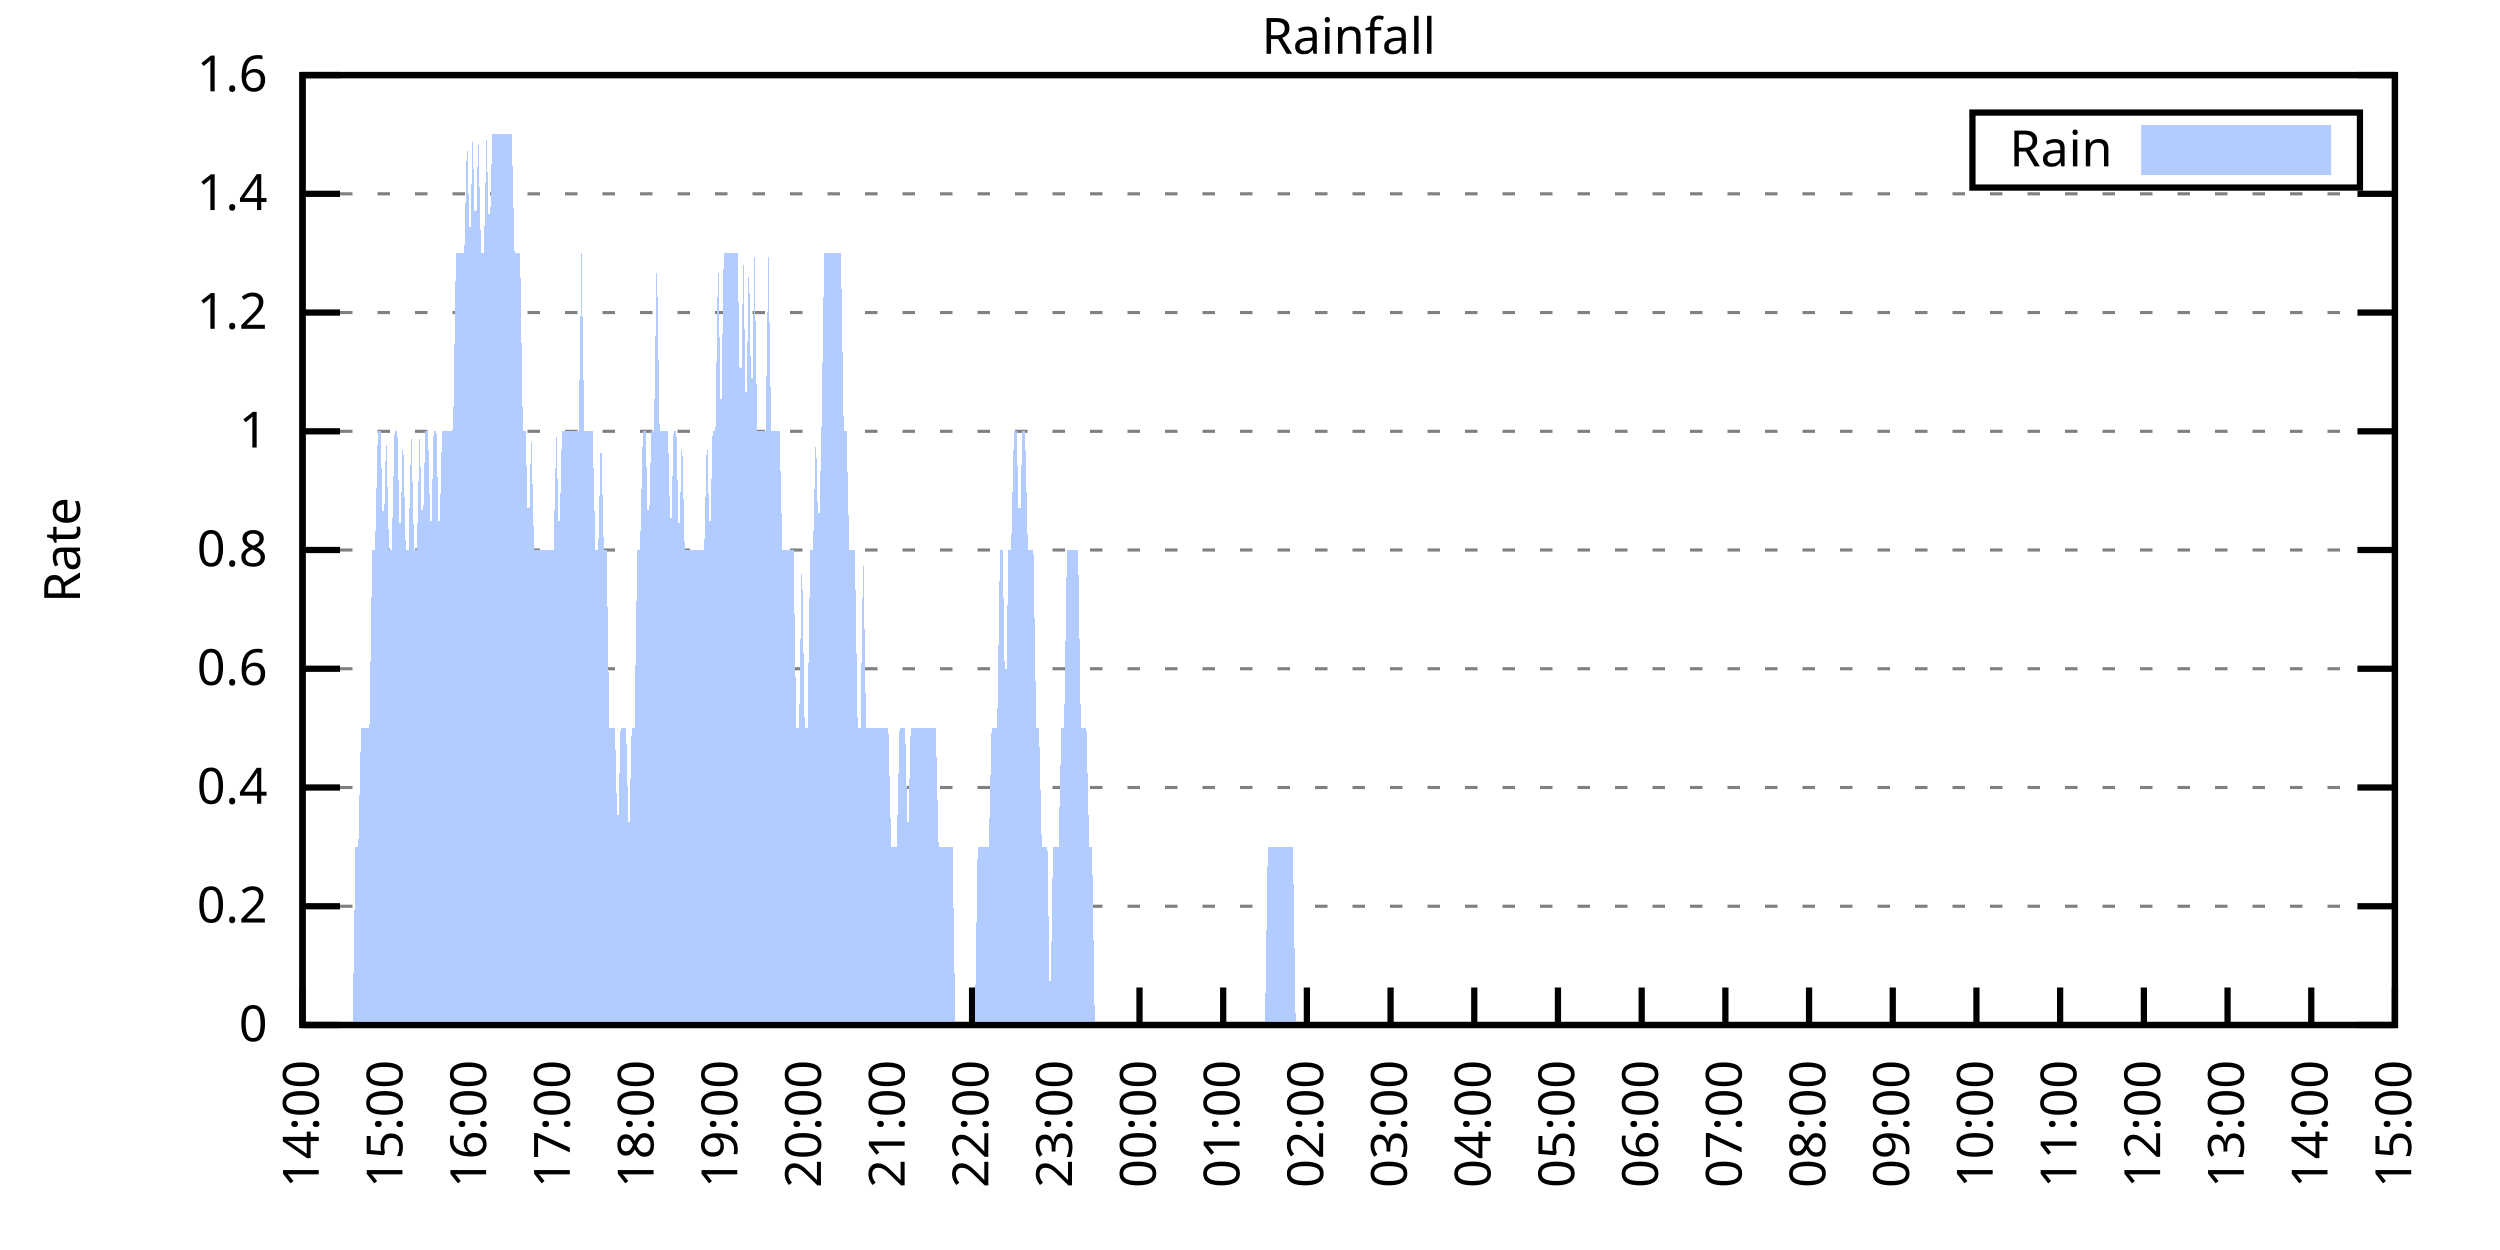
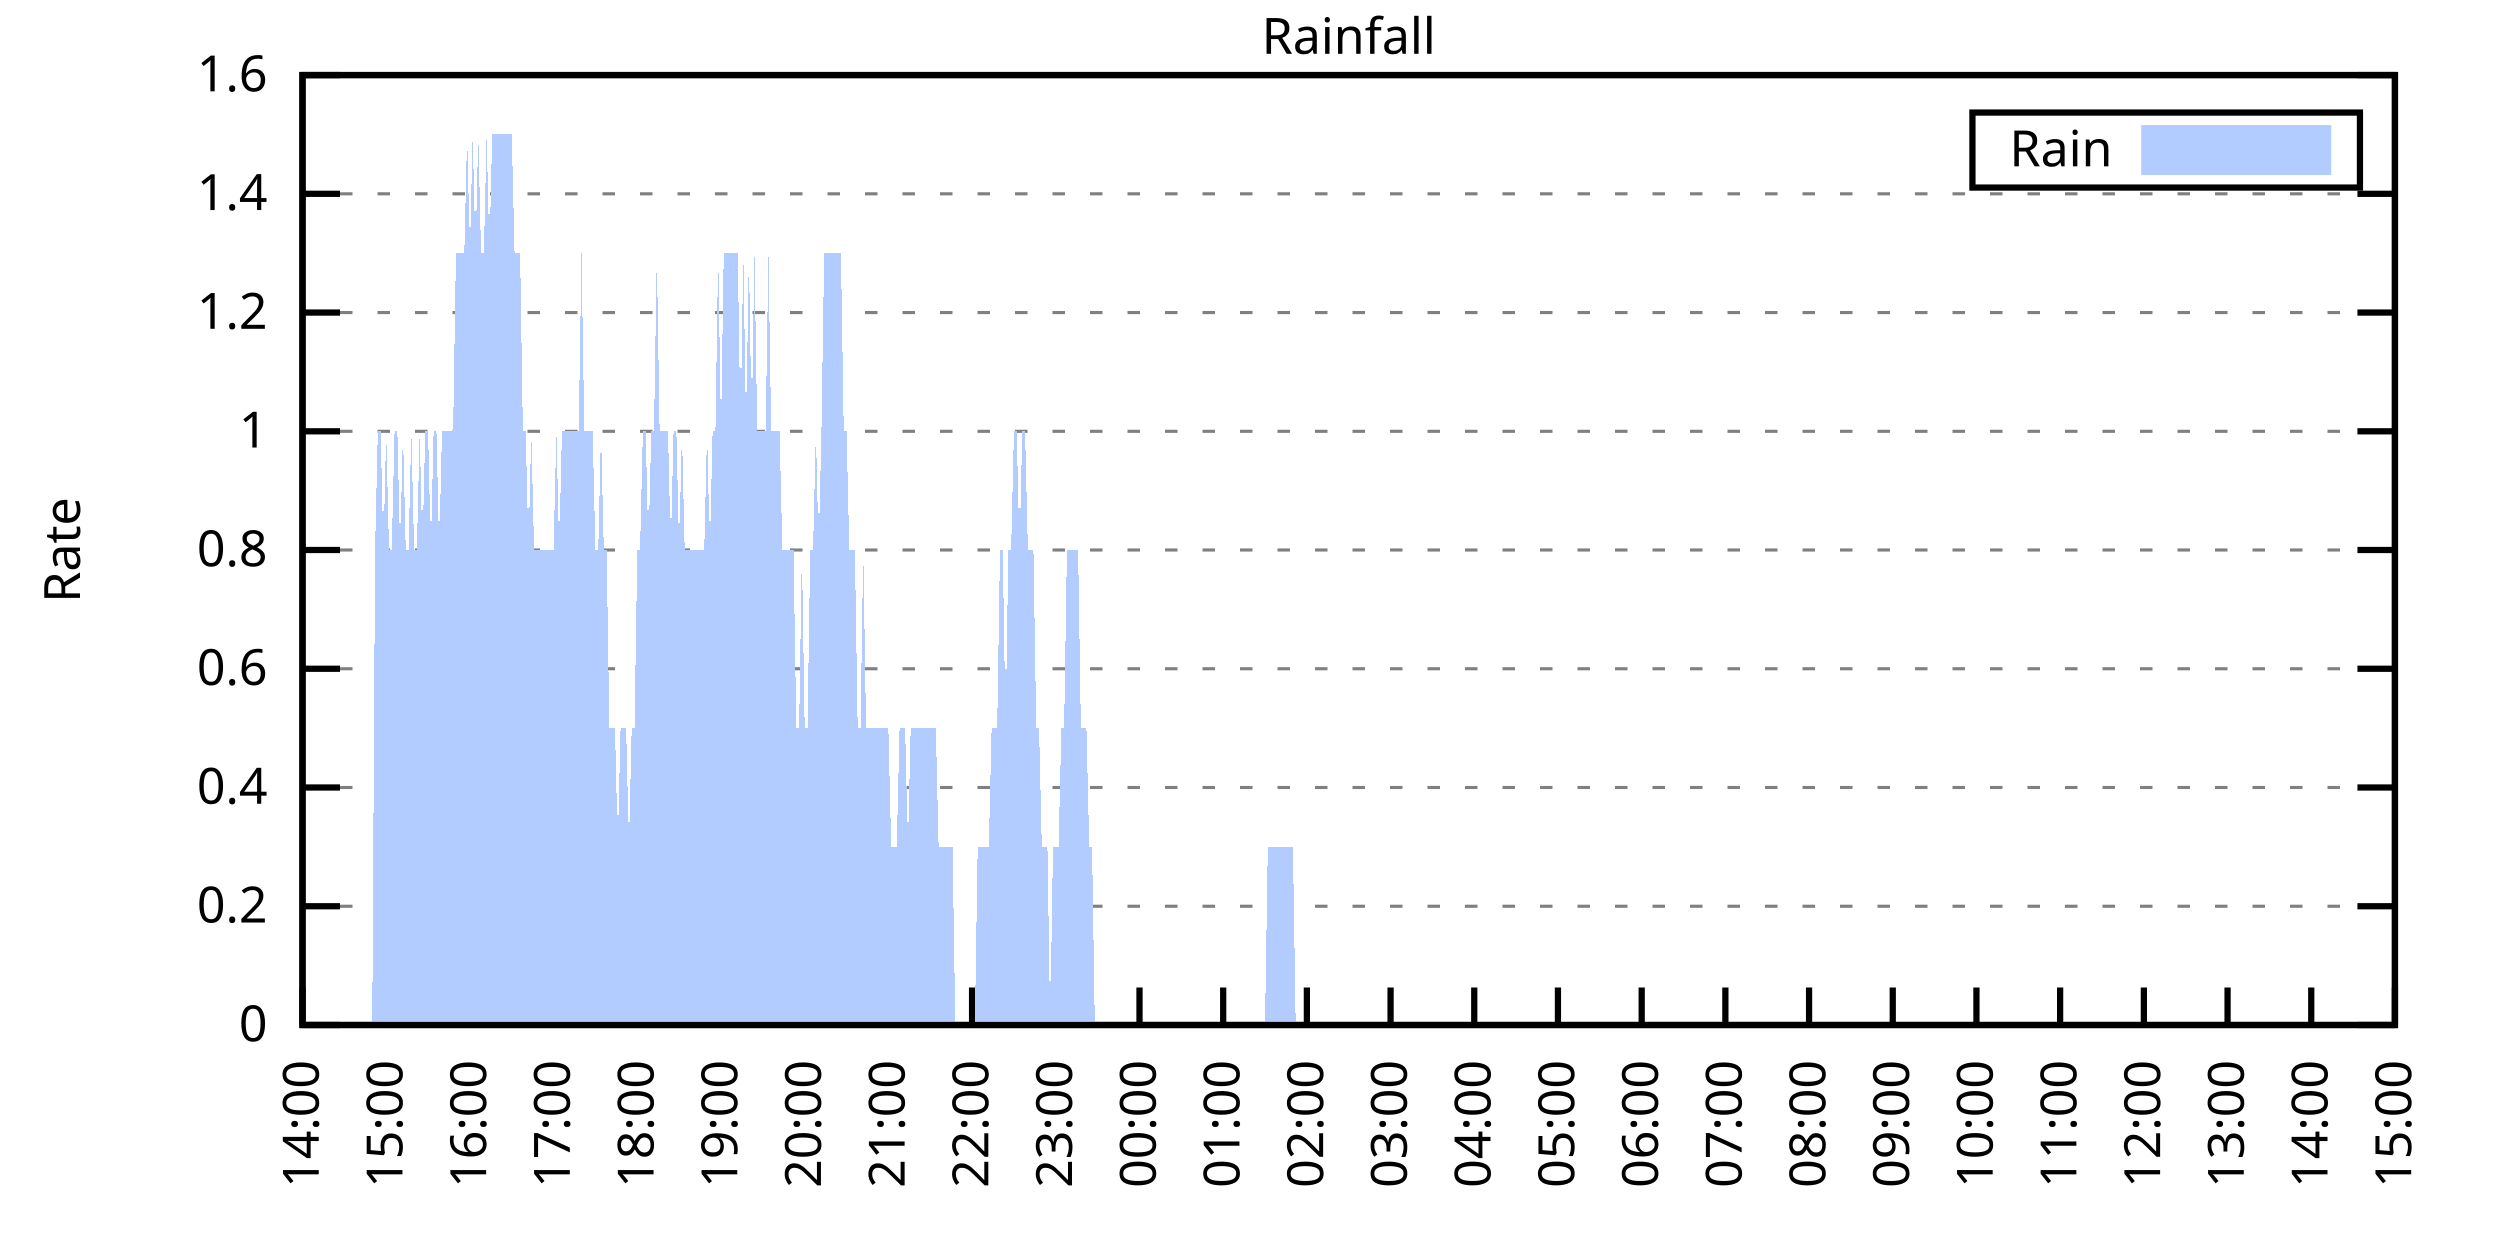
<svg xmlns="http://www.w3.org/2000/svg" xmlns:xlink="http://www.w3.org/1999/xlink" width="400" height="200" viewBox="0 0 400 200">
  <g id="gnuplot_canvas">
    <rect x="0" y="0" width="400" height="200" fill="none" />
    <defs>
      <circle id="gpDot" r="0.5" stroke-width="0.5" stroke="currentColor" />
      <path id="gpPt0" stroke-width="0.333" stroke="currentColor" d="M-1,0 h2 M0,-1 v2" />
      <path id="gpPt1" stroke-width="0.333" stroke="currentColor" d="M-1,-1 L1,1 M1,-1 L-1,1" />
      <path id="gpPt2" stroke-width="0.333" stroke="currentColor" d="M-1,0 L1,0 M0,-1 L0,1 M-1,-1 L1,1 M-1,1 L1,-1" />
      <rect id="gpPt3" stroke-width="0.333" stroke="currentColor" x="-1" y="-1" width="2" height="2" />
      <rect id="gpPt4" stroke-width="0.333" stroke="currentColor" fill="currentColor" x="-1" y="-1" width="2" height="2" />
      <circle id="gpPt5" stroke-width="0.333" stroke="currentColor" cx="0" cy="0" r="1" />
      <use xlink:href="#gpPt5" id="gpPt6" fill="currentColor" stroke="none" />
      <path id="gpPt7" stroke-width="0.333" stroke="currentColor" d="M0,-1.33 L-1.33,0.67 L1.33,0.67 z" />
      <use xlink:href="#gpPt7" id="gpPt8" fill="currentColor" stroke="none" />
      <use xlink:href="#gpPt7" id="gpPt9" stroke="currentColor" transform="rotate(180)" />
      <use xlink:href="#gpPt9" id="gpPt10" fill="currentColor" stroke="none" />
      <use xlink:href="#gpPt3" id="gpPt11" stroke="currentColor" transform="rotate(45)" />
      <use xlink:href="#gpPt11" id="gpPt12" fill="currentColor" stroke="none" />
      <path id="gpPt13" stroke-width="0.333" stroke="currentColor" d="M0,1.330 L1.265,0.411 L0.782,-1.067 L-0.782,-1.076 L-1.265,0.411 z" />
      <use xlink:href="#gpPt13" id="gpPt14" fill="currentColor" stroke="none" />
      <filter id="textbox" filterUnits="objectBoundingBox" x="0" y="0" height="1" width="1">
        <feFlood flood-color="white" flood-opacity="1" result="bgnd" />
        <feComposite in="SourceGraphic" in2="bgnd" operator="atop" />
      </filter>
      <filter id="greybox" filterUnits="objectBoundingBox" x="0" y="0" height="1" width="1">
        <feFlood flood-color="lightgrey" flood-opacity="1" result="grey" />
        <feComposite in="SourceGraphic" in2="grey" operator="atop" />
      </filter>
    </defs>
    <g fill="none" color="white" stroke="currentColor" stroke-width="1.00" stroke-linecap="butt" stroke-linejoin="miter">
</g>
    <g fill="none" color="black" stroke="currentColor" stroke-width="1.00" stroke-linecap="butt" stroke-linejoin="miter">
      <g stroke="none" shape-rendering="crispEdges">
        <polygon fill="rgb(255, 255, 255)" points="48.40,164.00 383.18,164.00 383.18,12.02 48.40,12.02 " />
      </g>
    </g>
    <g fill="none" color="black" stroke="currentColor" stroke-width="1.00" stroke-linecap="butt" stroke-linejoin="miter">
</g>
    <g fill="none" color="black" stroke="black" stroke-width="0.50" stroke-linecap="butt" stroke-linejoin="miter">
</g>
    <g fill="none" color="gray" stroke="currentColor" stroke-width="0.50" stroke-linecap="butt" stroke-linejoin="miter">
      <path stroke="gray" stroke-dasharray="2,4" class="gridline" d="M48.40,164.00 L383.19,164.00  " />
    </g>
    <g fill="none" color="gray" stroke="gray" stroke-width="1.00" stroke-linecap="butt" stroke-linejoin="miter">
</g>
    <g fill="none" color="black" stroke="currentColor" stroke-width="1.00" stroke-linecap="butt" stroke-linejoin="miter">
      <path stroke="black" d="M48.40,164.00 L54.40,164.00 M383.19,164.00 L377.19,164.00  " />
      <g transform="translate(42.80,166.60)" stroke="none" fill="black" font-family="Sans" font-size="8.00" text-anchor="end">
        <text>
          <tspan font-family="Sans"> 0</tspan>
        </text>
      </g>
    </g>
    <g fill="none" color="black" stroke="currentColor" stroke-width="1.00" stroke-linecap="butt" stroke-linejoin="miter">
</g>
    <g fill="none" color="black" stroke="black" stroke-width="0.50" stroke-linecap="butt" stroke-linejoin="miter">
</g>
    <g fill="none" color="gray" stroke="currentColor" stroke-width="0.50" stroke-linecap="butt" stroke-linejoin="miter">
      <path stroke="gray" stroke-dasharray="2,4" class="gridline" d="M48.40,145.00 L383.19,145.00  " />
    </g>
    <g fill="none" color="gray" stroke="gray" stroke-width="1.00" stroke-linecap="butt" stroke-linejoin="miter">
</g>
    <g fill="none" color="black" stroke="currentColor" stroke-width="1.00" stroke-linecap="butt" stroke-linejoin="miter">
      <path stroke="black" d="M48.40,145.00 L54.40,145.00 M383.19,145.00 L377.19,145.00  " />
      <g transform="translate(42.80,147.60)" stroke="none" fill="black" font-family="Sans" font-size="8.00" text-anchor="end">
        <text>
          <tspan font-family="Sans"> 0.2</tspan>
        </text>
      </g>
    </g>
    <g fill="none" color="black" stroke="currentColor" stroke-width="1.00" stroke-linecap="butt" stroke-linejoin="miter">
</g>
    <g fill="none" color="black" stroke="black" stroke-width="0.50" stroke-linecap="butt" stroke-linejoin="miter">
</g>
    <g fill="none" color="gray" stroke="currentColor" stroke-width="0.50" stroke-linecap="butt" stroke-linejoin="miter">
      <path stroke="gray" stroke-dasharray="2,4" class="gridline" d="M48.40,126.00 L383.19,126.00  " />
    </g>
    <g fill="none" color="gray" stroke="gray" stroke-width="1.00" stroke-linecap="butt" stroke-linejoin="miter">
</g>
    <g fill="none" color="black" stroke="currentColor" stroke-width="1.00" stroke-linecap="butt" stroke-linejoin="miter">
      <path stroke="black" d="M48.40,126.00 L54.40,126.00 M383.19,126.00 L377.19,126.00  " />
      <g transform="translate(42.80,128.60)" stroke="none" fill="black" font-family="Sans" font-size="8.00" text-anchor="end">
        <text>
          <tspan font-family="Sans"> 0.4</tspan>
        </text>
      </g>
    </g>
    <g fill="none" color="black" stroke="currentColor" stroke-width="1.00" stroke-linecap="butt" stroke-linejoin="miter">
</g>
    <g fill="none" color="black" stroke="black" stroke-width="0.50" stroke-linecap="butt" stroke-linejoin="miter">
</g>
    <g fill="none" color="gray" stroke="currentColor" stroke-width="0.50" stroke-linecap="butt" stroke-linejoin="miter">
      <path stroke="gray" stroke-dasharray="2,4" class="gridline" d="M48.40,107.00 L383.19,107.00  " />
    </g>
    <g fill="none" color="gray" stroke="gray" stroke-width="1.00" stroke-linecap="butt" stroke-linejoin="miter">
</g>
    <g fill="none" color="black" stroke="currentColor" stroke-width="1.00" stroke-linecap="butt" stroke-linejoin="miter">
      <path stroke="black" d="M48.40,107.00 L54.40,107.00 M383.19,107.00 L377.19,107.00  " />
      <g transform="translate(42.80,109.60)" stroke="none" fill="black" font-family="Sans" font-size="8.00" text-anchor="end">
        <text>
          <tspan font-family="Sans"> 0.6</tspan>
        </text>
      </g>
    </g>
    <g fill="none" color="black" stroke="currentColor" stroke-width="1.00" stroke-linecap="butt" stroke-linejoin="miter">
</g>
    <g fill="none" color="black" stroke="black" stroke-width="0.50" stroke-linecap="butt" stroke-linejoin="miter">
</g>
    <g fill="none" color="gray" stroke="currentColor" stroke-width="0.50" stroke-linecap="butt" stroke-linejoin="miter">
      <path stroke="gray" stroke-dasharray="2,4" class="gridline" d="M48.40,88.00 L383.19,88.00  " />
    </g>
    <g fill="none" color="gray" stroke="gray" stroke-width="1.00" stroke-linecap="butt" stroke-linejoin="miter">
</g>
    <g fill="none" color="black" stroke="currentColor" stroke-width="1.00" stroke-linecap="butt" stroke-linejoin="miter">
      <path stroke="black" d="M48.40,88.00 L54.40,88.00 M383.19,88.00 L377.19,88.00  " />
      <g transform="translate(42.80,90.60)" stroke="none" fill="black" font-family="Sans" font-size="8.00" text-anchor="end">
        <text>
          <tspan font-family="Sans"> 0.8</tspan>
        </text>
      </g>
    </g>
    <g fill="none" color="black" stroke="currentColor" stroke-width="1.00" stroke-linecap="butt" stroke-linejoin="miter">
</g>
    <g fill="none" color="black" stroke="black" stroke-width="0.50" stroke-linecap="butt" stroke-linejoin="miter">
</g>
    <g fill="none" color="gray" stroke="currentColor" stroke-width="0.50" stroke-linecap="butt" stroke-linejoin="miter">
      <path stroke="gray" stroke-dasharray="2,4" class="gridline" d="M48.40,69.01 L383.19,69.01  " />
    </g>
    <g fill="none" color="gray" stroke="gray" stroke-width="1.00" stroke-linecap="butt" stroke-linejoin="miter">
</g>
    <g fill="none" color="black" stroke="currentColor" stroke-width="1.00" stroke-linecap="butt" stroke-linejoin="miter">
      <path stroke="black" d="M48.40,69.01 L54.40,69.01 M383.19,69.01 L377.19,69.01  " />
      <g transform="translate(42.80,71.61)" stroke="none" fill="black" font-family="Sans" font-size="8.00" text-anchor="end">
        <text>
          <tspan font-family="Sans"> 1</tspan>
        </text>
      </g>
    </g>
    <g fill="none" color="black" stroke="currentColor" stroke-width="1.00" stroke-linecap="butt" stroke-linejoin="miter">
</g>
    <g fill="none" color="black" stroke="black" stroke-width="0.50" stroke-linecap="butt" stroke-linejoin="miter">
</g>
    <g fill="none" color="gray" stroke="currentColor" stroke-width="0.50" stroke-linecap="butt" stroke-linejoin="miter">
      <path stroke="gray" stroke-dasharray="2,4" class="gridline" d="M48.40,50.01 L383.19,50.01  " />
    </g>
    <g fill="none" color="gray" stroke="gray" stroke-width="1.00" stroke-linecap="butt" stroke-linejoin="miter">
</g>
    <g fill="none" color="black" stroke="currentColor" stroke-width="1.00" stroke-linecap="butt" stroke-linejoin="miter">
      <path stroke="black" d="M48.40,50.01 L54.40,50.01 M383.19,50.01 L377.19,50.01  " />
      <g transform="translate(42.80,52.61)" stroke="none" fill="black" font-family="Sans" font-size="8.00" text-anchor="end">
        <text>
          <tspan font-family="Sans"> 1.2</tspan>
        </text>
      </g>
    </g>
    <g fill="none" color="black" stroke="currentColor" stroke-width="1.00" stroke-linecap="butt" stroke-linejoin="miter">
</g>
    <g fill="none" color="black" stroke="black" stroke-width="0.50" stroke-linecap="butt" stroke-linejoin="miter">
</g>
    <g fill="none" color="gray" stroke="currentColor" stroke-width="0.50" stroke-linecap="butt" stroke-linejoin="miter">
      <path stroke="gray" stroke-dasharray="2,4" class="gridline" d="M48.40,31.01 L383.19,31.01  " />
    </g>
    <g fill="none" color="gray" stroke="gray" stroke-width="1.00" stroke-linecap="butt" stroke-linejoin="miter">
</g>
    <g fill="none" color="black" stroke="currentColor" stroke-width="1.00" stroke-linecap="butt" stroke-linejoin="miter">
      <path stroke="black" d="M48.40,31.01 L54.40,31.01 M383.19,31.01 L377.19,31.01  " />
      <g transform="translate(42.80,33.61)" stroke="none" fill="black" font-family="Sans" font-size="8.00" text-anchor="end">
        <text>
          <tspan font-family="Sans"> 1.4</tspan>
        </text>
      </g>
    </g>
    <g fill="none" color="black" stroke="currentColor" stroke-width="1.00" stroke-linecap="butt" stroke-linejoin="miter">
</g>
    <g fill="none" color="black" stroke="black" stroke-width="0.50" stroke-linecap="butt" stroke-linejoin="miter">
</g>
    <g fill="none" color="gray" stroke="currentColor" stroke-width="0.50" stroke-linecap="butt" stroke-linejoin="miter">
      <path stroke="gray" stroke-dasharray="2,4" class="gridline" d="M48.40,12.01 L383.19,12.01  " />
    </g>
    <g fill="none" color="gray" stroke="gray" stroke-width="1.00" stroke-linecap="butt" stroke-linejoin="miter">
</g>
    <g fill="none" color="black" stroke="currentColor" stroke-width="1.00" stroke-linecap="butt" stroke-linejoin="miter">
      <path stroke="black" d="M48.40,12.01 L54.40,12.01 M383.19,12.01 L377.19,12.01  " />
      <g transform="translate(42.80,14.61)" stroke="none" fill="black" font-family="Sans" font-size="8.00" text-anchor="end">
        <text>
          <tspan font-family="Sans"> 1.6</tspan>
        </text>
      </g>
    </g>
    <g fill="none" color="black" stroke="currentColor" stroke-width="1.00" stroke-linecap="butt" stroke-linejoin="miter">
      <path stroke="black" d="M48.40,164.00 L48.40,158.00  " />
      <g transform="translate(51.00,169.60) rotate(270.00)" stroke="none" fill="black" font-family="Sans" font-size="8.00" text-anchor="end">
        <text>
          <tspan font-family="Sans">14:00</tspan>
        </text>
      </g>
    </g>
    <g fill="none" color="black" stroke="currentColor" stroke-width="1.00" stroke-linecap="butt" stroke-linejoin="miter">
      <path stroke="black" d="M61.79,164.00 L61.79,158.00  " />
      <g transform="translate(64.39,169.60) rotate(270.00)" stroke="none" fill="black" font-family="Sans" font-size="8.00" text-anchor="end">
        <text>
          <tspan font-family="Sans">15:00</tspan>
        </text>
      </g>
    </g>
    <g fill="none" color="black" stroke="currentColor" stroke-width="1.00" stroke-linecap="butt" stroke-linejoin="miter">
      <path stroke="black" d="M75.18,164.00 L75.18,158.00  " />
      <g transform="translate(77.78,169.60) rotate(270.00)" stroke="none" fill="black" font-family="Sans" font-size="8.00" text-anchor="end">
        <text>
          <tspan font-family="Sans">16:00</tspan>
        </text>
      </g>
    </g>
    <g fill="none" color="black" stroke="currentColor" stroke-width="1.00" stroke-linecap="butt" stroke-linejoin="miter">
      <path stroke="black" d="M88.57,164.00 L88.57,158.00  " />
      <g transform="translate(91.17,169.60) rotate(270.00)" stroke="none" fill="black" font-family="Sans" font-size="8.00" text-anchor="end">
        <text>
          <tspan font-family="Sans">17:00</tspan>
        </text>
      </g>
    </g>
    <g fill="none" color="black" stroke="currentColor" stroke-width="1.00" stroke-linecap="butt" stroke-linejoin="miter">
      <path stroke="black" d="M101.97,164.00 L101.97,158.00  " />
      <g transform="translate(104.57,169.60) rotate(270.00)" stroke="none" fill="black" font-family="Sans" font-size="8.00" text-anchor="end">
        <text>
          <tspan font-family="Sans">18:00</tspan>
        </text>
      </g>
    </g>
    <g fill="none" color="black" stroke="currentColor" stroke-width="1.00" stroke-linecap="butt" stroke-linejoin="miter">
      <path stroke="black" d="M115.36,164.00 L115.36,158.00  " />
      <g transform="translate(117.96,169.60) rotate(270.00)" stroke="none" fill="black" font-family="Sans" font-size="8.00" text-anchor="end">
        <text>
          <tspan font-family="Sans">19:00</tspan>
        </text>
      </g>
    </g>
    <g fill="none" color="black" stroke="currentColor" stroke-width="1.00" stroke-linecap="butt" stroke-linejoin="miter">
      <path stroke="black" d="M128.75,164.00 L128.75,158.00  " />
      <g transform="translate(131.35,169.60) rotate(270.00)" stroke="none" fill="black" font-family="Sans" font-size="8.00" text-anchor="end">
        <text>
          <tspan font-family="Sans">20:00</tspan>
        </text>
      </g>
    </g>
    <g fill="none" color="black" stroke="currentColor" stroke-width="1.00" stroke-linecap="butt" stroke-linejoin="miter">
      <path stroke="black" d="M142.14,164.00 L142.14,158.00  " />
      <g transform="translate(144.74,169.60) rotate(270.00)" stroke="none" fill="black" font-family="Sans" font-size="8.00" text-anchor="end">
        <text>
          <tspan font-family="Sans">21:00</tspan>
        </text>
      </g>
    </g>
    <g fill="none" color="black" stroke="currentColor" stroke-width="1.00" stroke-linecap="butt" stroke-linejoin="miter">
      <path stroke="black" d="M155.53,164.00 L155.53,158.00  " />
      <g transform="translate(158.13,169.60) rotate(270.00)" stroke="none" fill="black" font-family="Sans" font-size="8.00" text-anchor="end">
        <text>
          <tspan font-family="Sans">22:00</tspan>
        </text>
      </g>
    </g>
    <g fill="none" color="black" stroke="currentColor" stroke-width="1.00" stroke-linecap="butt" stroke-linejoin="miter">
      <path stroke="black" d="M168.92,164.00 L168.92,158.00  " />
      <g transform="translate(171.52,169.60) rotate(270.00)" stroke="none" fill="black" font-family="Sans" font-size="8.00" text-anchor="end">
        <text>
          <tspan font-family="Sans">23:00</tspan>
        </text>
      </g>
    </g>
    <g fill="none" color="black" stroke="currentColor" stroke-width="1.00" stroke-linecap="butt" stroke-linejoin="miter">
      <path stroke="black" d="M182.32,164.00 L182.32,158.00  " />
      <g transform="translate(184.92,169.60) rotate(270.00)" stroke="none" fill="black" font-family="Sans" font-size="8.00" text-anchor="end">
        <text>
          <tspan font-family="Sans">00:00</tspan>
        </text>
      </g>
    </g>
    <g fill="none" color="black" stroke="currentColor" stroke-width="1.00" stroke-linecap="butt" stroke-linejoin="miter">
      <path stroke="black" d="M195.71,164.00 L195.71,158.00  " />
      <g transform="translate(198.31,169.60) rotate(270.00)" stroke="none" fill="black" font-family="Sans" font-size="8.00" text-anchor="end">
        <text>
          <tspan font-family="Sans">01:00</tspan>
        </text>
      </g>
    </g>
    <g fill="none" color="black" stroke="currentColor" stroke-width="1.00" stroke-linecap="butt" stroke-linejoin="miter">
      <path stroke="black" d="M209.10,164.00 L209.10,158.00  " />
      <g transform="translate(211.70,169.60) rotate(270.00)" stroke="none" fill="black" font-family="Sans" font-size="8.00" text-anchor="end">
        <text>
          <tspan font-family="Sans">02:00</tspan>
        </text>
      </g>
    </g>
    <g fill="none" color="black" stroke="currentColor" stroke-width="1.00" stroke-linecap="butt" stroke-linejoin="miter">
      <path stroke="black" d="M222.49,164.00 L222.49,158.00  " />
      <g transform="translate(225.09,169.60) rotate(270.00)" stroke="none" fill="black" font-family="Sans" font-size="8.00" text-anchor="end">
        <text>
          <tspan font-family="Sans">03:00</tspan>
        </text>
      </g>
    </g>
    <g fill="none" color="black" stroke="currentColor" stroke-width="1.00" stroke-linecap="butt" stroke-linejoin="miter">
      <path stroke="black" d="M235.88,164.00 L235.88,158.00  " />
      <g transform="translate(238.48,169.60) rotate(270.00)" stroke="none" fill="black" font-family="Sans" font-size="8.00" text-anchor="end">
        <text>
          <tspan font-family="Sans">04:00</tspan>
        </text>
      </g>
    </g>
    <g fill="none" color="black" stroke="currentColor" stroke-width="1.00" stroke-linecap="butt" stroke-linejoin="miter">
      <path stroke="black" d="M249.27,164.00 L249.27,158.00  " />
      <g transform="translate(251.87,169.60) rotate(270.00)" stroke="none" fill="black" font-family="Sans" font-size="8.00" text-anchor="end">
        <text>
          <tspan font-family="Sans">05:00</tspan>
        </text>
      </g>
    </g>
    <g fill="none" color="black" stroke="currentColor" stroke-width="1.00" stroke-linecap="butt" stroke-linejoin="miter">
      <path stroke="black" d="M262.67,164.00 L262.67,158.00  " />
      <g transform="translate(265.27,169.60) rotate(270.00)" stroke="none" fill="black" font-family="Sans" font-size="8.00" text-anchor="end">
        <text>
          <tspan font-family="Sans">06:00</tspan>
        </text>
      </g>
    </g>
    <g fill="none" color="black" stroke="currentColor" stroke-width="1.00" stroke-linecap="butt" stroke-linejoin="miter">
      <path stroke="black" d="M276.06,164.00 L276.06,158.00  " />
      <g transform="translate(278.66,169.60) rotate(270.00)" stroke="none" fill="black" font-family="Sans" font-size="8.00" text-anchor="end">
        <text>
          <tspan font-family="Sans">07:00</tspan>
        </text>
      </g>
    </g>
    <g fill="none" color="black" stroke="currentColor" stroke-width="1.00" stroke-linecap="butt" stroke-linejoin="miter">
      <path stroke="black" d="M289.45,164.00 L289.45,158.00  " />
      <g transform="translate(292.05,169.60) rotate(270.00)" stroke="none" fill="black" font-family="Sans" font-size="8.00" text-anchor="end">
        <text>
          <tspan font-family="Sans">08:00</tspan>
        </text>
      </g>
    </g>
    <g fill="none" color="black" stroke="currentColor" stroke-width="1.00" stroke-linecap="butt" stroke-linejoin="miter">
      <path stroke="black" d="M302.84,164.00 L302.84,158.00  " />
      <g transform="translate(305.44,169.60) rotate(270.00)" stroke="none" fill="black" font-family="Sans" font-size="8.00" text-anchor="end">
        <text>
          <tspan font-family="Sans">09:00</tspan>
        </text>
      </g>
    </g>
    <g fill="none" color="black" stroke="currentColor" stroke-width="1.00" stroke-linecap="butt" stroke-linejoin="miter">
      <path stroke="black" d="M316.23,164.00 L316.23,158.00  " />
      <g transform="translate(318.83,169.60) rotate(270.00)" stroke="none" fill="black" font-family="Sans" font-size="8.00" text-anchor="end">
        <text>
          <tspan font-family="Sans">10:00</tspan>
        </text>
      </g>
    </g>
    <g fill="none" color="black" stroke="currentColor" stroke-width="1.00" stroke-linecap="butt" stroke-linejoin="miter">
      <path stroke="black" d="M329.62,164.00 L329.62,158.00  " />
      <g transform="translate(332.22,169.60) rotate(270.00)" stroke="none" fill="black" font-family="Sans" font-size="8.00" text-anchor="end">
        <text>
          <tspan font-family="Sans">11:00</tspan>
        </text>
      </g>
    </g>
    <g fill="none" color="black" stroke="currentColor" stroke-width="1.00" stroke-linecap="butt" stroke-linejoin="miter">
      <path stroke="black" d="M343.02,164.00 L343.02,158.00  " />
      <g transform="translate(345.62,169.60) rotate(270.00)" stroke="none" fill="black" font-family="Sans" font-size="8.00" text-anchor="end">
        <text>
          <tspan font-family="Sans">12:00</tspan>
        </text>
      </g>
    </g>
    <g fill="none" color="black" stroke="currentColor" stroke-width="1.00" stroke-linecap="butt" stroke-linejoin="miter">
      <path stroke="black" d="M356.41,164.00 L356.41,158.00  " />
      <g transform="translate(359.01,169.60) rotate(270.00)" stroke="none" fill="black" font-family="Sans" font-size="8.00" text-anchor="end">
        <text>
          <tspan font-family="Sans">13:00</tspan>
        </text>
      </g>
    </g>
    <g fill="none" color="black" stroke="currentColor" stroke-width="1.00" stroke-linecap="butt" stroke-linejoin="miter">
      <path stroke="black" d="M369.80,164.00 L369.80,158.00  " />
      <g transform="translate(372.40,169.60) rotate(270.00)" stroke="none" fill="black" font-family="Sans" font-size="8.00" text-anchor="end">
        <text>
          <tspan font-family="Sans">14:00</tspan>
        </text>
      </g>
    </g>
    <g fill="none" color="black" stroke="currentColor" stroke-width="1.00" stroke-linecap="butt" stroke-linejoin="miter">
      <path stroke="black" d="M383.19,164.00 L383.19,158.00  " />
      <g transform="translate(385.79,169.60) rotate(270.00)" stroke="none" fill="black" font-family="Sans" font-size="8.00" text-anchor="end">
        <text>
          <tspan font-family="Sans">15:00</tspan>
        </text>
      </g>
    </g>
    <g fill="none" color="black" stroke="currentColor" stroke-width="1.00" stroke-linecap="butt" stroke-linejoin="miter">
</g>
    <g fill="none" color="black" stroke="currentColor" stroke-width="1.00" stroke-linecap="butt" stroke-linejoin="miter">
      <path stroke="black" d="M48.40,12.01 L48.40,164.00 L383.19,164.00 L383.19,12.01 L48.40,12.01 Z  " />
    </g>
    <g fill="none" color="black" stroke="currentColor" stroke-width="1.00" stroke-linecap="butt" stroke-linejoin="miter">
</g>
    <g fill="none" color="black" stroke="currentColor" stroke-width="1.00" stroke-linecap="butt" stroke-linejoin="miter">
      <path stroke="black" d="M315.59,30.01 L315.59,18.01 L377.59,18.01 L377.59,30.01 L315.59,30.01 Z  " />
    </g>
    <g id="Rainfall_plot_1">
      <g fill="none" color="white" stroke="black" stroke-width="2.00" stroke-linecap="butt" stroke-linejoin="miter">
</g>
      <g fill="none" color="black" stroke="currentColor" stroke-width="2.00" stroke-linecap="butt" stroke-linejoin="miter">
        <g transform="translate(337.99,26.61)" stroke="none" fill="black" font-family="Sans" font-size="8.00" text-anchor="end">
          <text>
            <tspan font-family="Sans">Rain</tspan>
          </text>
        </g>
      </g>
      <g fill="none" color="black" stroke="currentColor" stroke-width="2.00" stroke-linecap="butt" stroke-linejoin="miter">
        <g stroke="none" shape-rendering="crispEdges">
          <polygon fill="rgb(178, 204, 255)" points="343.59,27.01 371.99,27.01 371.99,21.01 343.59,21.01 " />
        </g>
        <path stroke="rgb(178, 204, 255)" d="M343.59,27.01 L371.99,27.01 L371.99,21.01 L343.59,21.01 L343.59,27.01 Z  " />
      </g>
      <g fill="none" color="black" stroke="currentColor" stroke-width="2.00" stroke-linecap="butt" stroke-linejoin="miter">
        <g stroke="none" shape-rendering="crispEdges">
-           <polygon fill="rgb(178, 204, 255)" points="51.97,164.00 52.42,164.00 52.86,164.00 53.31,164.00 53.76,164.00 54.20,164.00 54.65,164.00 55.10,164.00 55.54,164.00 55.99,164.00 56.43,164.00 56.88,135.50 57.33,135.50 57.77,116.50 58.22,116.50 58.67,116.50 59.11,116.50 59.56,88.00 60.01,88.00 60.45,69.01 60.90,69.01 61.35,88.00 61.79,69.01 62.24,88.00 62.68,88.00 63.13,69.01 63.58,69.01 64.02,88.00 64.47,69.01 64.92,88.00 65.36,88.00 65.81,69.01 66.26,88.00 66.70,88.00 67.15,69.01 67.59,88.00 68.04,69.01 68.49,69.01 68.93,88.00 69.38,69.01 69.83,69.01 70.27,88.00 70.72,69.01 71.17,69.01 71.61,69.01 72.06,69.01 72.50,69.01 72.95,40.51 73.40,40.51 73.84,40.51 74.29,40.51 74.74,21.51 75.18,40.51 75.63,21.51 76.08,40.51 76.52,21.51 76.97,40.51 77.42,40.51 77.86,21.51 78.31,40.51 78.75,21.51 79.20,21.51 79.65,21.51 80.09,21.51 80.54,21.51 80.99,21.51 81.43,21.51 81.88,21.51 82.33,40.51 82.77,40.51 83.22,40.51 83.66,69.01 84.11,69.01 84.56,88.00 85.00,69.01 85.45,88.00 85.90,88.00 86.34,88.00 86.79,88.00 87.24,88.00 87.68,88.00 88.13,88.00 88.57,88.00 89.02,69.01 89.47,88.00 89.91,69.01 90.36,69.01 90.81,69.01 91.25,69.01 91.70,69.01 92.15,69.01 92.59,69.01 93.04,40.51 93.49,69.01 93.93,69.01 94.38,69.01 94.82,69.01 95.27,88.00 95.72,88.00 96.16,69.01 96.61,88.00 97.06,88.00 97.50,116.50 97.95,116.50 98.40,116.50 98.84,135.50 99.29,116.50 99.73,116.50 100.18,116.50 100.63,135.50 101.07,116.50 101.52,116.50 101.97,88.00 102.41,88.00 102.86,69.01 103.31,69.01 103.75,88.00 104.20,69.01 104.64,69.01 105.09,40.51 105.54,69.01 105.98,69.01 106.43,69.01 106.88,69.01 107.32,88.00 107.77,69.01 108.22,69.01 108.66,88.00 109.11,69.01 109.55,88.00 110.00,88.00 110.45,88.00 110.89,88.00 111.34,88.00 111.79,88.00 112.23,88.00 112.68,88.00 113.13,69.01 113.57,88.00 114.02,69.01 114.47,69.01 114.91,40.51 115.36,69.01 115.80,40.51 116.25,40.51 116.70,40.51 117.14,40.51 117.59,40.51 118.04,40.51 118.48,69.01 118.93,40.51 119.38,69.01 119.82,40.51 120.27,69.01 120.71,40.51 121.16,69.01 121.61,69.01 122.05,69.01 122.50,69.01 122.95,40.51 123.39,69.01 123.84,69.01 124.29,69.01 124.73,69.01 125.18,88.00 125.62,88.00 126.07,88.00 126.52,88.00 126.96,88.00 127.41,116.50 127.86,116.50 128.30,88.00 128.75,116.50 129.20,116.50 129.64,88.00 130.09,88.00 130.54,69.01 130.98,88.00 131.43,69.01 131.87,40.51 132.32,40.51 132.77,40.51 133.21,40.51 133.66,40.51 134.11,40.51 134.55,40.51 135.00,69.01 135.45,69.01 135.89,88.00 136.34,88.00 136.78,88.00 137.23,116.50 137.68,116.50 138.12,88.00 138.57,116.50 139.02,116.50 139.46,116.50 139.91,116.50 140.36,116.50 140.80,116.50 141.25,116.50 141.69,116.50 142.14,116.50 142.59,135.50 143.03,135.50 143.48,135.50 143.93,116.50 144.37,116.50 144.82,116.50 145.27,135.50 145.71,116.50 146.16,116.50 146.61,116.50 147.05,116.50 147.50,116.50 147.94,116.50 148.39,116.50 148.84,116.50 149.28,116.50 149.73,116.50 150.18,135.50 150.62,135.50 151.07,135.50 151.52,135.50 151.96,135.50 152.41,135.50 152.85,164.00 153.30,164.00 153.75,164.00 154.19,164.00 154.64,164.00 155.09,164.00 155.53,164.00 155.98,164.00 156.43,135.50 156.87,135.50 157.32,135.50 157.76,135.50 158.21,135.50 158.66,116.50 159.10,116.50 159.55,116.50 160.00,88.00 160.44,88.00 160.89,116.50 161.34,88.00 161.78,88.00 162.23,69.01 162.67,69.01 163.12,88.00 163.57,69.01 164.01,69.01 164.46,88.00 164.91,88.00 165.35,88.00 165.80,116.50 166.25,116.50 166.69,135.50 167.14,135.50 167.59,135.50 168.03,164.00 168.48,135.50 168.92,135.50 169.37,135.50 169.82,116.50 170.26,116.50 170.71,88.00 171.16,88.00 171.60,88.00 172.05,88.00 172.50,88.00 172.94,116.50 173.39,116.50 173.83,116.50 174.28,135.50 174.73,135.50 175.17,164.00 175.62,164.00 176.07,164.00 176.51,164.00 176.96,164.00 177.41,164.00 177.85,164.00 178.30,164.00 178.74,164.00 179.19,164.00 179.64,164.00 180.08,164.00 180.53,164.00 180.98,164.00 181.42,164.00 181.87,164.00 182.32,164.00 182.76,164.00 183.21,164.00 183.66,164.00 184.10,164.00 184.55,164.00 184.99,164.00 185.44,164.00 185.89,164.00 186.33,164.00 186.78,164.00 187.23,164.00 187.67,164.00 188.12,164.00 188.57,164.00 189.01,164.00 189.46,164.00 189.90,164.00 190.35,164.00 190.80,164.00 191.24,164.00 191.69,164.00 192.14,164.00 192.58,164.00 193.03,164.00 193.48,164.00 193.92,164.00 194.37,164.00 194.81,164.00 195.26,164.00 195.71,164.00 196.15,164.00 196.60,164.00 197.05,164.00 197.49,164.00 197.94,164.00 198.39,164.00 198.83,164.00 199.28,164.00 199.73,164.00 200.17,164.00 200.62,164.00 201.06,164.00 201.51,164.00 201.96,164.00 202.40,164.00 202.85,135.50 203.30,135.50 203.74,135.50 204.19,135.50 204.64,135.50 205.08,135.50 205.53,135.50 205.97,135.50 206.42,135.50 206.87,135.50 207.31,164.00 207.76,164.00 208.21,164.00 208.65,164.00 209.10,164.00 209.55,164.00 209.99,164.00 210.44,164.00 210.88,164.00 211.33,164.00 211.78,164.00 212.22,164.00 212.67,164.00 213.12,164.00 213.56,164.00 214.01,164.00 214.46,164.00 214.90,164.00 215.35,164.00 215.80,164.00 216.24,164.00 216.69,164.00 217.13,164.00 217.58,164.00 218.03,164.00 218.47,164.00 218.92,164.00 219.37,164.00 219.81,164.00 220.26,164.00 220.71,164.00 221.15,164.00 221.60,164.00 222.04,164.00 222.49,164.00 222.94,164.00 223.38,164.00 223.83,164.00 224.28,164.00 224.72,164.00 225.17,164.00 225.62,164.00 226.06,164.00 226.51,164.00 226.95,164.00 227.40,164.00 227.85,164.00 228.29,164.00 228.74,164.00 229.19,164.00 229.63,164.00 230.08,164.00 230.53,164.00 230.97,164.00 231.42,164.00 231.86,164.00 232.31,164.00 232.76,164.00 233.20,164.00 233.65,164.00 234.10,164.00 234.54,164.00 234.99,164.00 235.44,164.00 235.88,164.00 236.33,164.00 236.78,164.00 237.22,164.00 237.67,164.00 238.11,164.00 238.56,164.00 239.01,164.00 239.45,164.00 239.90,164.00 240.35,164.00 240.79,164.00 241.24,164.00 241.69,164.00 242.13,164.00 242.58,164.00 243.02,164.00 243.47,164.00 243.92,164.00 244.36,164.00 244.81,164.00 245.26,164.00 245.70,164.00 246.15,164.00 246.60,164.00 247.04,164.00 247.49,164.00 247.93,164.00 248.38,164.00 248.83,164.00 249.27,164.00 249.72,164.00 250.17,164.00 250.61,164.00 251.06,164.00 251.51,164.00 251.95,164.00 252.40,164.00 252.85,164.00 253.29,164.00 253.74,164.00 254.18,164.00 254.63,164.00 255.08,164.00 255.52,164.00 255.97,164.00 256.42,164.00 256.86,164.00 257.31,164.00 257.76,164.00 258.20,164.00 258.65,164.00 259.09,164.00 259.54,164.00 259.99,164.00 260.43,164.00 260.88,164.00 261.33,164.00 261.77,164.00 262.22,164.00 262.67,164.00 263.11,164.00 263.56,164.00 264.00,164.00 264.45,164.00 264.90,164.00 265.34,164.00 265.79,164.00 266.24,164.00 266.68,164.00 267.13,164.00 267.58,164.00 268.02,164.00 268.47,164.00 268.92,164.00 269.36,164.00 269.81,164.00 270.25,164.00 270.70,164.00 271.15,164.00 271.59,164.00 272.04,164.00 272.49,164.00 272.93,164.00 273.38,164.00 273.83,164.00 274.27,164.00 274.72,164.00 275.16,164.00 275.61,164.00 276.06,164.00 276.50,164.00 276.95,164.00 277.40,164.00 277.84,164.00 278.29,164.00 278.74,164.00 279.18,164.00 279.63,164.00 280.07,164.00 280.52,164.00 280.97,164.00 281.41,164.00 281.86,164.00 282.31,164.00 282.75,164.00 283.20,164.00 283.65,164.00 284.09,164.00 284.54,164.00 284.98,164.00 285.43,164.00 285.88,164.00 286.32,164.00 286.77,164.00 287.22,164.00 287.66,164.00 288.11,164.00 288.56,164.00 289.00,164.00 289.45,164.00 289.90,164.00 290.34,164.00 290.79,164.00 291.23,164.00 291.68,164.00 292.13,164.00 292.57,164.00 293.02,164.00 293.47,164.00 293.91,164.00 294.36,164.00 294.81,164.00 295.25,164.00 295.70,164.00 296.14,164.00 296.59,164.00 297.04,164.00 297.48,164.00 297.93,164.00 298.38,164.00 298.82,164.00 299.27,164.00 299.72,164.00 300.16,164.00 300.61,164.00 301.05,164.00 301.50,164.00 301.95,164.00 302.39,164.00 302.84,164.00 303.29,164.00 303.73,164.00 304.18,164.00 304.63,164.00 305.07,164.00 305.52,164.00 305.97,164.00 306.41,164.00 306.86,164.00 307.30,164.00 307.75,164.00 308.20,164.00 308.64,164.00 309.09,164.00 309.54,164.00 309.98,164.00 310.43,164.00 310.88,164.00 311.32,164.00 311.77,164.00 312.21,164.00 312.66,164.00 313.11,164.00 313.55,164.00 314.00,164.00 314.45,164.00 314.89,164.00 315.34,164.00 315.79,164.00 316.23,164.00 316.68,164.00 317.12,164.00 317.57,164.00 318.02,164.00 318.46,164.00 318.91,164.00 319.36,164.00 319.80,164.00 320.25,164.00 320.70,164.00 321.14,164.00 321.59,164.00 322.04,164.00 322.48,164.00 322.93,164.00 323.37,164.00 323.82,164.00 324.27,164.00 324.71,164.00 325.16,164.00 325.61,164.00 326.05,164.00 326.50,164.00 326.95,164.00 327.39,164.00 327.84,164.00 328.28,164.00 328.73,164.00 329.18,164.00 329.62,164.00 330.07,164.00 330.52,164.00 330.96,164.00 331.41,164.00 331.86,164.00 332.30,164.00 332.75,164.00 333.19,164.00 333.64,164.00 334.09,164.00 334.53,164.00 334.98,164.00 335.43,164.00 335.87,164.00 336.32,164.00 336.77,164.00 337.21,164.00 337.66,164.00 338.10,164.00 338.55,164.00 339.00,164.00 339.44,164.00 339.89,164.00 340.34,164.00 340.78,164.00 341.23,164.00 341.68,164.00 342.12,164.00 342.57,164.00 343.02,164.00 343.46,164.00 343.91,164.00 344.35,164.00 344.80,164.00 345.25,164.00 345.69,164.00 346.14,164.00 346.59,164.00 347.03,164.00 347.48,164.00 347.93,164.00 348.37,164.00 348.82,164.00 349.26,164.00 349.71,164.00 350.16,164.00 350.60,164.00 351.05,164.00 351.50,164.00 351.94,164.00 352.39,164.00 352.84,164.00 353.28,164.00 353.73,164.00 354.17,164.00 354.62,164.00 355.07,164.00 355.51,164.00 355.96,164.00 356.41,164.00 356.85,164.00 357.30,164.00 357.75,164.00 358.19,164.00 358.64,164.00 359.09,164.00 359.53,164.00 359.98,164.00 360.42,164.00 360.87,164.00 361.32,164.00 361.76,164.00 362.21,164.00 362.66,164.00 363.10,164.00 363.55,164.00 364.00,164.00 364.44,164.00 364.89,164.00 365.33,164.00 365.78,164.00 366.23,164.00 366.67,164.00 367.12,164.00 367.57,164.00 368.01,164.00 368.46,164.00 368.91,164.00 369.35,164.00 369.80,164.00 370.24,164.00 370.69,164.00 371.14,164.00 371.58,164.00 372.03,164.00 372.48,164.00 372.92,164.00 372.92,164.00 51.97,164.00 " />
+           <polygon fill="rgb(178, 204, 255)" points="55.54,164.00 55.99,164.00 56.43,164.00 56.88,164.00 57.33,164.00 57.77,164.00 58.22,164.00 58.67,164.00 59.11,164.00 59.56,164.00 60.01,88.00 60.45,69.01 60.90,69.01 61.35,88.00 61.79,69.01 62.24,88.00 62.68,88.00 63.13,69.01 63.58,69.01 64.02,88.00 64.47,69.01 64.92,88.00 65.36,88.00 65.81,69.01 66.26,88.00 66.70,88.00 67.15,69.01 67.59,88.00 68.04,69.01 68.49,69.01 68.93,88.00 69.38,69.01 69.83,69.01 70.27,88.00 70.72,69.01 71.17,69.01 71.61,69.01 72.06,69.01 72.50,69.01 72.95,40.51 73.40,40.51 73.84,40.51 74.29,40.51 74.74,21.51 75.18,40.51 75.63,21.51 76.08,40.51 76.52,21.51 76.97,40.51 77.42,40.51 77.86,21.51 78.31,40.51 78.75,21.51 79.20,21.51 79.65,21.51 80.09,21.51 80.54,21.51 80.99,21.51 81.43,21.51 81.88,21.51 82.33,40.51 82.77,40.51 83.22,40.51 83.66,69.01 84.11,69.01 84.56,88.00 85.00,69.01 85.45,88.00 85.90,88.00 86.34,88.00 86.79,88.00 87.24,88.00 87.68,88.00 88.13,88.00 88.57,88.00 89.02,69.01 89.47,88.00 89.91,69.01 90.36,69.01 90.81,69.01 91.25,69.01 91.70,69.01 92.15,69.01 92.59,69.01 93.04,40.51 93.49,69.01 93.93,69.01 94.38,69.01 94.82,69.01 95.27,88.00 95.72,88.00 96.16,69.01 96.61,88.00 97.06,88.00 97.50,116.50 97.95,116.50 98.40,116.50 98.84,135.50 99.29,116.50 99.73,116.50 100.18,116.50 100.63,135.50 101.07,116.50 101.52,116.50 101.97,88.00 102.41,88.00 102.86,69.01 103.31,69.01 103.75,88.00 104.20,69.01 104.64,69.01 105.09,40.51 105.54,69.01 105.98,69.01 106.43,69.01 106.88,69.01 107.32,88.00 107.77,69.01 108.22,69.01 108.66,88.00 109.11,69.01 109.55,88.00 110.00,88.00 110.45,88.00 110.89,88.00 111.34,88.00 111.79,88.00 112.23,88.00 112.68,88.00 113.13,69.01 113.57,88.00 114.02,69.01 114.47,69.01 114.91,40.51 115.36,69.01 115.80,40.51 116.25,40.51 116.70,40.51 117.14,40.51 117.59,40.51 118.04,40.51 118.48,69.01 118.93,40.51 119.38,69.01 119.82,40.51 120.27,69.01 120.71,40.51 121.16,69.01 121.61,69.01 122.05,69.01 122.50,69.01 122.95,40.51 123.39,69.01 123.84,69.01 124.29,69.01 124.73,69.01 125.18,88.00 125.62,88.00 126.07,88.00 126.52,88.00 126.96,88.00 127.41,116.50 127.86,116.50 128.30,88.00 128.75,116.50 129.20,116.50 129.64,88.00 130.09,88.00 130.54,69.01 130.98,88.00 131.43,69.01 131.87,40.51 132.32,40.51 132.77,40.51 133.21,40.51 133.66,40.51 134.11,40.51 134.55,40.51 135.00,69.01 135.45,69.01 135.89,88.00 136.34,88.00 136.78,88.00 137.23,116.50 137.68,116.50 138.12,88.00 138.57,116.50 139.02,116.50 139.46,116.50 139.91,116.50 140.36,116.50 140.80,116.50 141.25,116.50 141.69,116.50 142.14,116.50 142.59,135.50 143.03,135.50 143.48,135.50 143.93,116.50 144.37,116.50 144.82,116.50 145.27,135.50 145.71,116.50 146.16,116.50 146.61,116.50 147.05,116.50 147.50,116.50 147.94,116.50 148.39,116.50 148.84,116.50 149.28,116.50 149.73,116.50 150.18,135.50 150.62,135.50 151.07,135.50 151.52,135.50 151.96,135.50 152.41,135.50 152.85,164.00 153.30,164.00 153.75,164.00 154.19,164.00 154.64,164.00 155.09,164.00 155.53,164.00 155.98,164.00 156.43,135.50 156.87,135.50 157.32,135.50 157.76,135.50 158.21,135.50 158.66,116.50 159.10,116.50 159.55,116.50 160.00,88.00 160.44,88.00 160.89,116.50 161.34,88.00 161.78,88.00 162.23,69.01 162.67,69.01 163.12,88.00 163.57,69.01 164.01,69.01 164.46,88.00 164.91,88.00 165.35,88.00 165.80,116.50 166.25,116.50 166.69,135.50 167.14,135.50 167.59,135.50 168.03,164.00 168.48,135.50 168.92,135.50 169.37,135.50 169.82,116.50 170.26,116.50 170.71,88.00 171.16,88.00 171.60,88.00 172.05,88.00 172.50,88.00 172.94,116.50 173.39,116.50 173.83,116.50 174.28,135.50 174.73,135.50 175.17,164.00 175.62,164.00 176.07,164.00 176.51,164.00 176.96,164.00 177.41,164.00 177.85,164.00 178.30,164.00 178.74,164.00 179.19,164.00 179.64,164.00 180.08,164.00 180.53,164.00 180.98,164.00 181.42,164.00 181.87,164.00 182.32,164.00 182.76,164.00 183.21,164.00 183.66,164.00 184.10,164.00 184.55,164.00 184.99,164.00 185.44,164.00 185.89,164.00 186.33,164.00 186.78,164.00 187.23,164.00 187.67,164.00 188.12,164.00 188.57,164.00 189.01,164.00 189.46,164.00 189.90,164.00 190.35,164.00 190.80,164.00 191.24,164.00 191.69,164.00 192.14,164.00 192.58,164.00 193.03,164.00 193.48,164.00 193.92,164.00 194.37,164.00 194.81,164.00 195.26,164.00 195.71,164.00 196.15,164.00 196.60,164.00 197.05,164.00 197.49,164.00 197.94,164.00 198.39,164.00 198.83,164.00 199.28,164.00 199.73,164.00 200.17,164.00 200.62,164.00 201.06,164.00 201.51,164.00 201.96,164.00 202.40,164.00 202.85,135.50 203.30,135.50 203.74,135.50 204.19,135.50 204.64,135.50 205.08,135.50 205.53,135.50 205.97,135.50 206.42,135.50 206.87,135.50 207.31,164.00 207.76,164.00 208.21,164.00 208.65,164.00 209.10,164.00 209.55,164.00 209.99,164.00 210.44,164.00 210.88,164.00 211.33,164.00 211.78,164.00 212.22,164.00 212.67,164.00 213.12,164.00 213.56,164.00 214.01,164.00 214.46,164.00 214.90,164.00 215.35,164.00 215.80,164.00 216.24,164.00 216.69,164.00 217.13,164.00 217.58,164.00 218.03,164.00 218.47,164.00 218.92,164.00 219.37,164.00 219.81,164.00 220.26,164.00 220.71,164.00 221.15,164.00 221.60,164.00 222.04,164.00 222.49,164.00 222.94,164.00 223.38,164.00 223.83,164.00 224.28,164.00 224.72,164.00 225.17,164.00 225.62,164.00 226.06,164.00 226.51,164.00 226.95,164.00 227.40,164.00 227.85,164.00 228.29,164.00 228.74,164.00 229.19,164.00 229.63,164.00 230.08,164.00 230.53,164.00 230.97,164.00 231.42,164.00 231.86,164.00 232.31,164.00 232.76,164.00 233.20,164.00 233.65,164.00 234.10,164.00 234.54,164.00 234.99,164.00 235.44,164.00 235.88,164.00 236.33,164.00 236.78,164.00 237.22,164.00 237.67,164.00 238.11,164.00 238.56,164.00 239.01,164.00 239.45,164.00 239.90,164.00 240.35,164.00 240.79,164.00 241.24,164.00 241.69,164.00 242.13,164.00 242.58,164.00 243.02,164.00 243.47,164.00 243.92,164.00 244.36,164.00 244.81,164.00 245.26,164.00 245.70,164.00 246.15,164.00 246.60,164.00 247.04,164.00 247.49,164.00 247.93,164.00 248.38,164.00 248.83,164.00 249.27,164.00 249.72,164.00 250.17,164.00 250.61,164.00 251.06,164.00 251.51,164.00 251.95,164.00 252.40,164.00 252.85,164.00 253.29,164.00 253.74,164.00 254.18,164.00 254.63,164.00 255.08,164.00 255.52,164.00 255.97,164.00 256.42,164.00 256.86,164.00 257.31,164.00 257.76,164.00 258.20,164.00 258.65,164.00 259.09,164.00 259.54,164.00 259.99,164.00 260.43,164.00 260.88,164.00 261.33,164.00 261.77,164.00 262.22,164.00 262.67,164.00 263.11,164.00 263.56,164.00 264.00,164.00 264.45,164.00 264.90,164.00 265.34,164.00 265.79,164.00 266.24,164.00 266.68,164.00 267.13,164.00 267.58,164.00 268.02,164.00 268.47,164.00 268.92,164.00 269.36,164.00 269.81,164.00 270.25,164.00 270.70,164.00 271.15,164.00 271.59,164.00 272.04,164.00 272.49,164.00 272.93,164.00 273.38,164.00 273.83,164.00 274.27,164.00 274.72,164.00 275.16,164.00 275.61,164.00 276.06,164.00 276.50,164.00 276.95,164.00 277.40,164.00 277.84,164.00 278.29,164.00 278.74,164.00 279.18,164.00 279.63,164.00 280.07,164.00 280.52,164.00 280.97,164.00 281.41,164.00 281.86,164.00 282.31,164.00 282.75,164.00 283.20,164.00 283.65,164.00 284.09,164.00 284.54,164.00 284.98,164.00 285.43,164.00 285.88,164.00 286.32,164.00 286.77,164.00 287.22,164.00 287.66,164.00 288.11,164.00 288.56,164.00 289.00,164.00 289.45,164.00 289.90,164.00 290.34,164.00 290.79,164.00 291.23,164.00 291.68,164.00 292.13,164.00 292.57,164.00 293.02,164.00 293.47,164.00 293.91,164.00 294.36,164.00 294.81,164.00 295.25,164.00 295.70,164.00 296.14,164.00 296.59,164.00 297.04,164.00 297.48,164.00 297.93,164.00 298.38,164.00 298.82,164.00 299.27,164.00 299.72,164.00 300.16,164.00 300.61,164.00 301.05,164.00 301.50,164.00 301.95,164.00 302.39,164.00 302.84,164.00 303.29,164.00 303.73,164.00 304.18,164.00 304.63,164.00 305.07,164.00 305.52,164.00 305.97,164.00 306.41,164.00 306.86,164.00 307.30,164.00 307.75,164.00 308.20,164.00 308.64,164.00 309.09,164.00 309.54,164.00 309.98,164.00 310.43,164.00 310.88,164.00 311.32,164.00 311.77,164.00 312.21,164.00 312.66,164.00 313.11,164.00 313.55,164.00 314.00,164.00 314.45,164.00 314.89,164.00 315.34,164.00 315.79,164.00 316.23,164.00 316.68,164.00 317.12,164.00 317.57,164.00 318.02,164.00 318.46,164.00 318.91,164.00 319.36,164.00 319.80,164.00 320.25,164.00 320.70,164.00 321.14,164.00 321.59,164.00 322.04,164.00 322.48,164.00 322.93,164.00 323.37,164.00 323.82,164.00 324.27,164.00 324.71,164.00 325.16,164.00 325.61,164.00 326.05,164.00 326.50,164.00 326.95,164.00 327.39,164.00 327.84,164.00 328.28,164.00 328.73,164.00 329.18,164.00 329.62,164.00 330.07,164.00 330.52,164.00 330.96,164.00 331.41,164.00 331.86,164.00 332.30,164.00 332.75,164.00 333.19,164.00 333.64,164.00 334.09,164.00 334.53,164.00 334.98,164.00 335.43,164.00 335.87,164.00 336.32,164.00 336.77,164.00 337.21,164.00 337.66,164.00 338.10,164.00 338.55,164.00 339.00,164.00 339.44,164.00 339.89,164.00 340.34,164.00 340.78,164.00 341.23,164.00 341.68,164.00 342.12,164.00 342.57,164.00 343.02,164.00 343.46,164.00 343.91,164.00 344.35,164.00 344.80,164.00 345.25,164.00 345.69,164.00 346.14,164.00 346.59,164.00 347.03,164.00 347.48,164.00 347.93,164.00 348.37,164.00 348.82,164.00 349.26,164.00 349.71,164.00 350.16,164.00 350.60,164.00 351.05,164.00 351.50,164.00 351.94,164.00 352.39,164.00 352.84,164.00 353.28,164.00 353.73,164.00 354.17,164.00 354.62,164.00 355.07,164.00 355.51,164.00 355.96,164.00 356.41,164.00 356.85,164.00 357.30,164.00 357.75,164.00 358.19,164.00 358.64,164.00 359.09,164.00 359.53,164.00 359.98,164.00 360.42,164.00 360.87,164.00 361.32,164.00 361.76,164.00 362.21,164.00 362.66,164.00 363.10,164.00 363.55,164.00 364.00,164.00 364.44,164.00 364.89,164.00 365.33,164.00 365.78,164.00 366.23,164.00 366.67,164.00 367.12,164.00 367.57,164.00 368.01,164.00 368.46,164.00 368.91,164.00 369.35,164.00 369.80,164.00 370.24,164.00 370.69,164.00 371.14,164.00 371.58,164.00 372.03,164.00 372.48,164.00 372.92,164.00 373.37,164.00 373.82,164.00 374.26,164.00 374.71,164.00 375.16,164.00 375.60,164.00 376.05,164.00 376.49,164.00 376.49,164.00 55.54,164.00 " />
        </g>
      </g>
    </g>
    <g fill="none" color="black" stroke="currentColor" stroke-width="2.00" stroke-linecap="butt" stroke-linejoin="miter">
</g>
    <g fill="none" color="black" stroke="black" stroke-width="1.00" stroke-linecap="butt" stroke-linejoin="miter">
</g>
    <g fill="none" color="black" stroke="currentColor" stroke-width="1.00" stroke-linecap="butt" stroke-linejoin="miter">
      <path stroke="black" d="M48.40,12.01 L48.40,164.00 L383.19,164.00 L383.19,12.01 L48.40,12.01 Z  " />
      <g transform="translate(12.80,88.01) rotate(270.00)" stroke="none" fill="black" font-family="Sans" font-size="8.00" text-anchor="middle">
        <text>
          <tspan font-family="Sans">Rate</tspan>
        </text>
      </g>
    </g>
    <g fill="none" color="black" stroke="currentColor" stroke-width="1.00" stroke-linecap="butt" stroke-linejoin="miter">
</g>
    <g fill="none" color="black" stroke="currentColor" stroke-width="1.00" stroke-linecap="butt" stroke-linejoin="miter">
      <g transform="translate(215.79,8.61)" stroke="none" fill="black" font-family="Sans" font-size="8.00" text-anchor="middle">
        <text>
          <tspan font-family="Sans">Rainfall</tspan>
        </text>
      </g>
    </g>
    <g fill="none" color="black" stroke="currentColor" stroke-width="1.00" stroke-linecap="butt" stroke-linejoin="miter">
</g>
  </g>
</svg>
